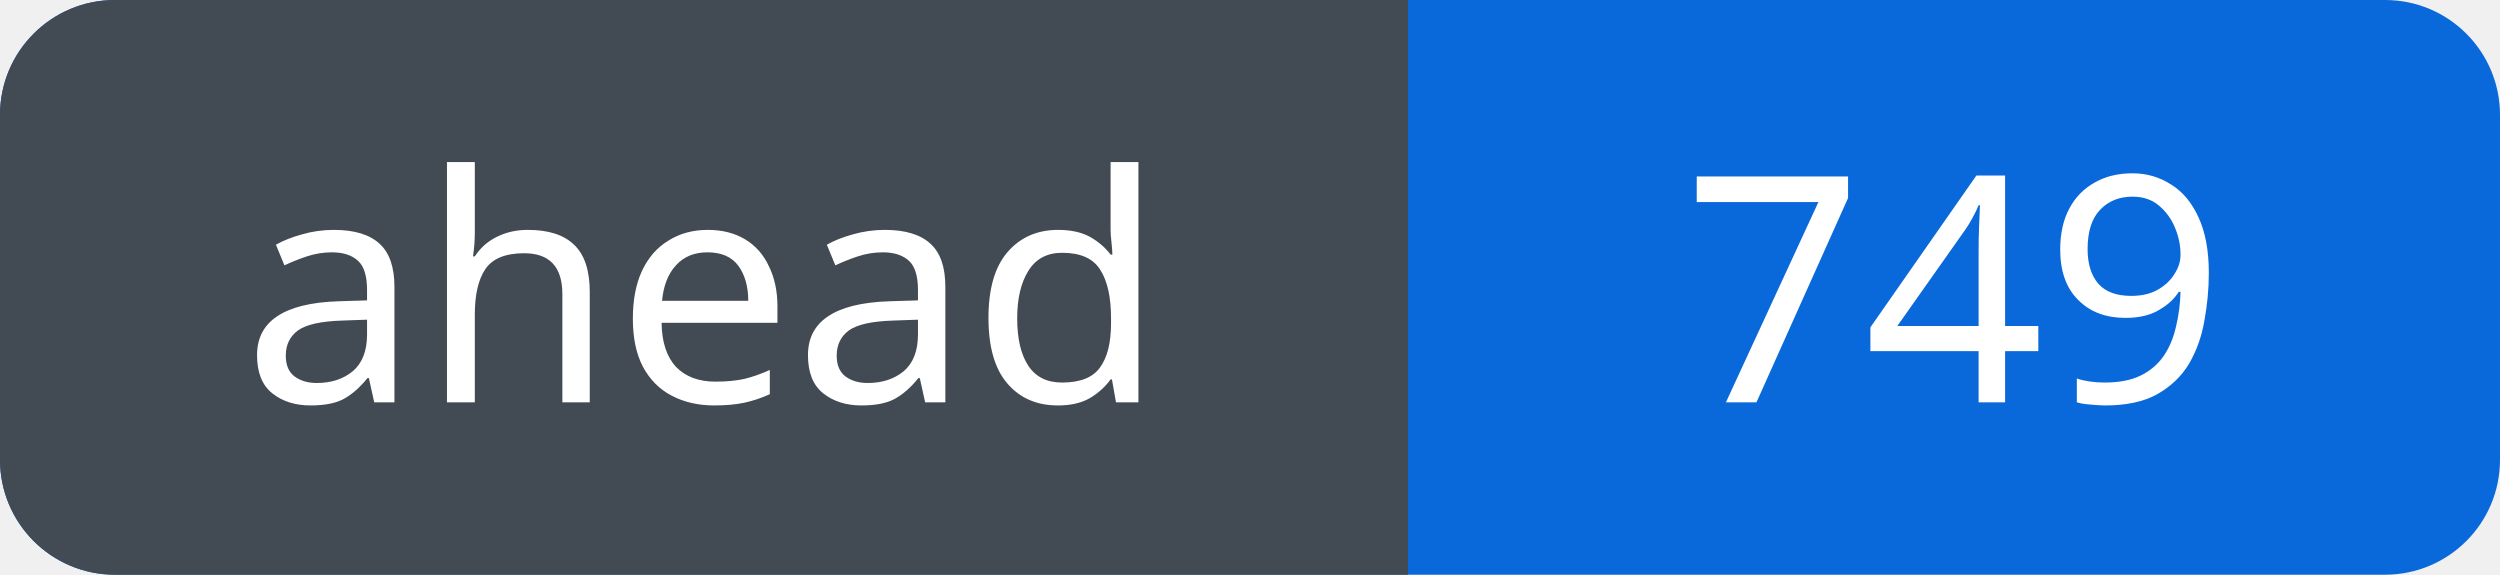
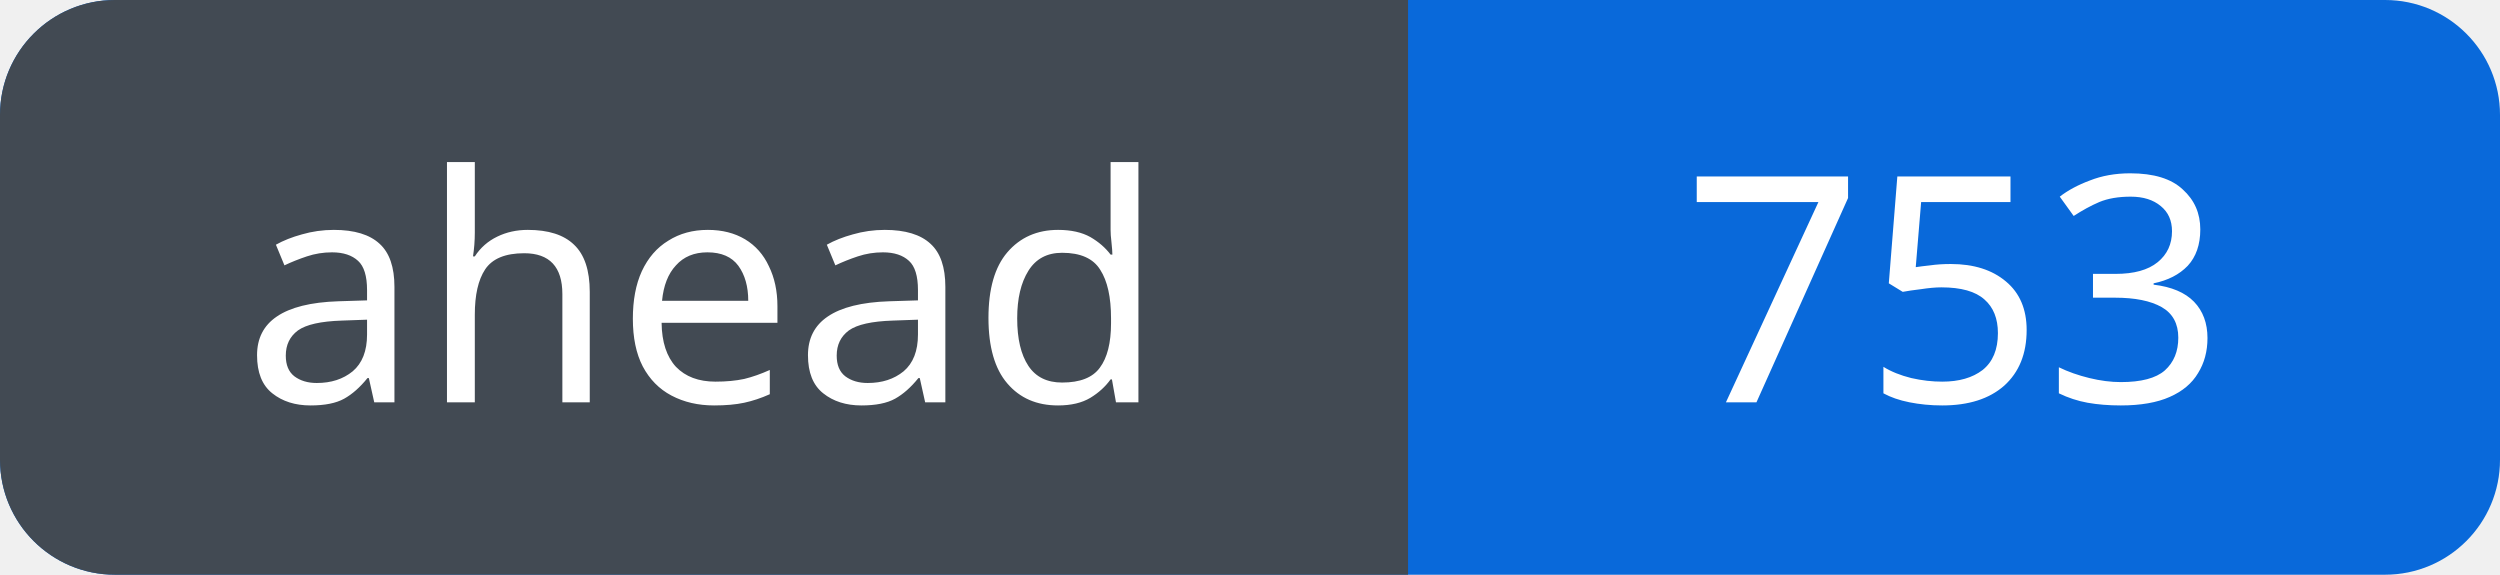
<svg xmlns="http://www.w3.org/2000/svg" width="87" height="20" viewBox="0 0 87 20" role="img" aria-labelledby="title">
  <defs>
    <clipPath id="badge">
      <rect width="87" height="20" rx="4" />
    </clipPath>
  </defs>
  <g clip-path="url(#badge)">
    <rect width="87" height="20" fill="#0969da" />
    <rect width="49" height="20" fill="#424a53" />
  </g>
  <g fill="#fff" font-family="Verdana, sans-serif" font-size="11" text-anchor="middle">
    <text x="24.5" y="14">ahead</text>
-     <text x="68.0" y="14">749</text>
+     <text x="68.0" y="14">753</text>
  </g>
</svg>
